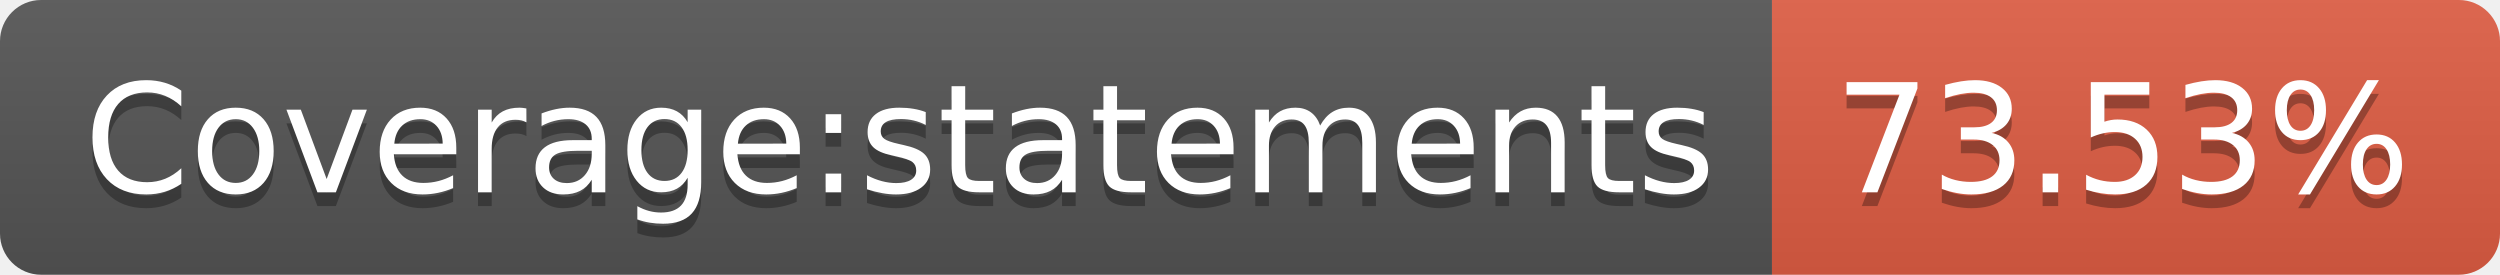
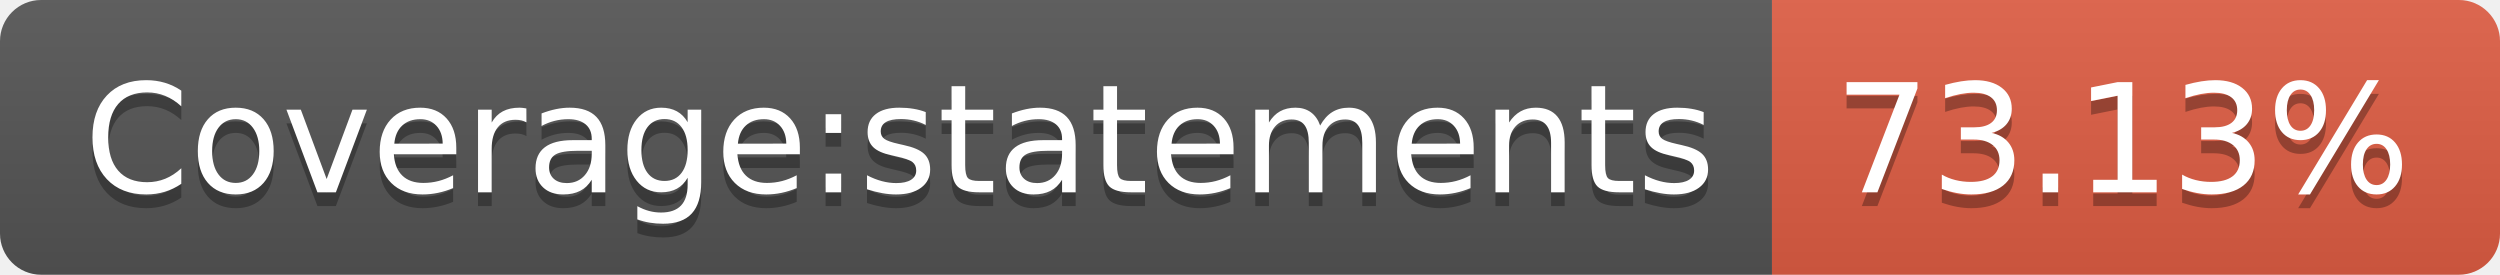
- <svg xmlns="http://www.w3.org/2000/svg" width="182" height="20" role="img" aria-label="Coverage:statements: 73.53%">
+ <svg xmlns="http://www.w3.org/2000/svg" width="182" height="20" role="img" aria-label="Coverage:statements: 73.13%">
  <linearGradient id="s" x2="0" y2="100%">
    <stop offset="0" stop-color="#bbb" stop-opacity=".1" />
    <stop offset="1" stop-opacity=".1" />
  </linearGradient>
  <clipPath id="r">
    <rect width="182" height="20" rx="3" fill="#fff" />
  </clipPath>
  <g clip-path="url(#r)">
    <rect width="129" height="20" fill="#555" />
    <rect x="129" width="53" height="20" fill="#e05d44" />
    <rect width="182" height="20" fill="url(#s)" />
  </g>
  <g fill="#fff" text-anchor="middle" font-family="Verdana,Geneva,DejaVu Sans,sans-serif" text-rendering="geometricPrecision" font-size="110">
    <text aria-hidden="true" x="655" y="150" fill="#010101" fill-opacity=".3" transform="scale(.1)" textLength="1190">Coverage:statements</text>
    <text x="655" y="140" transform="scale(.1)" fill="#fff" textLength="1190">Coverage:statements</text>
-     <text aria-hidden="true" x="1545" y="150" fill="#010101" fill-opacity=".3" transform="scale(.1)" textLength="430">73.53%</text>
-     <text x="1545" y="140" transform="scale(.1)" fill="#fff" textLength="430">73.53%</text>
+     <text aria-hidden="true" x="1545" y="150" fill="#010101" fill-opacity=".3" transform="scale(.1)" textLength="430">73.13%</text>
+     <text x="1545" y="140" transform="scale(.1)" fill="#fff" textLength="430">73.13%</text>
  </g>
</svg>
